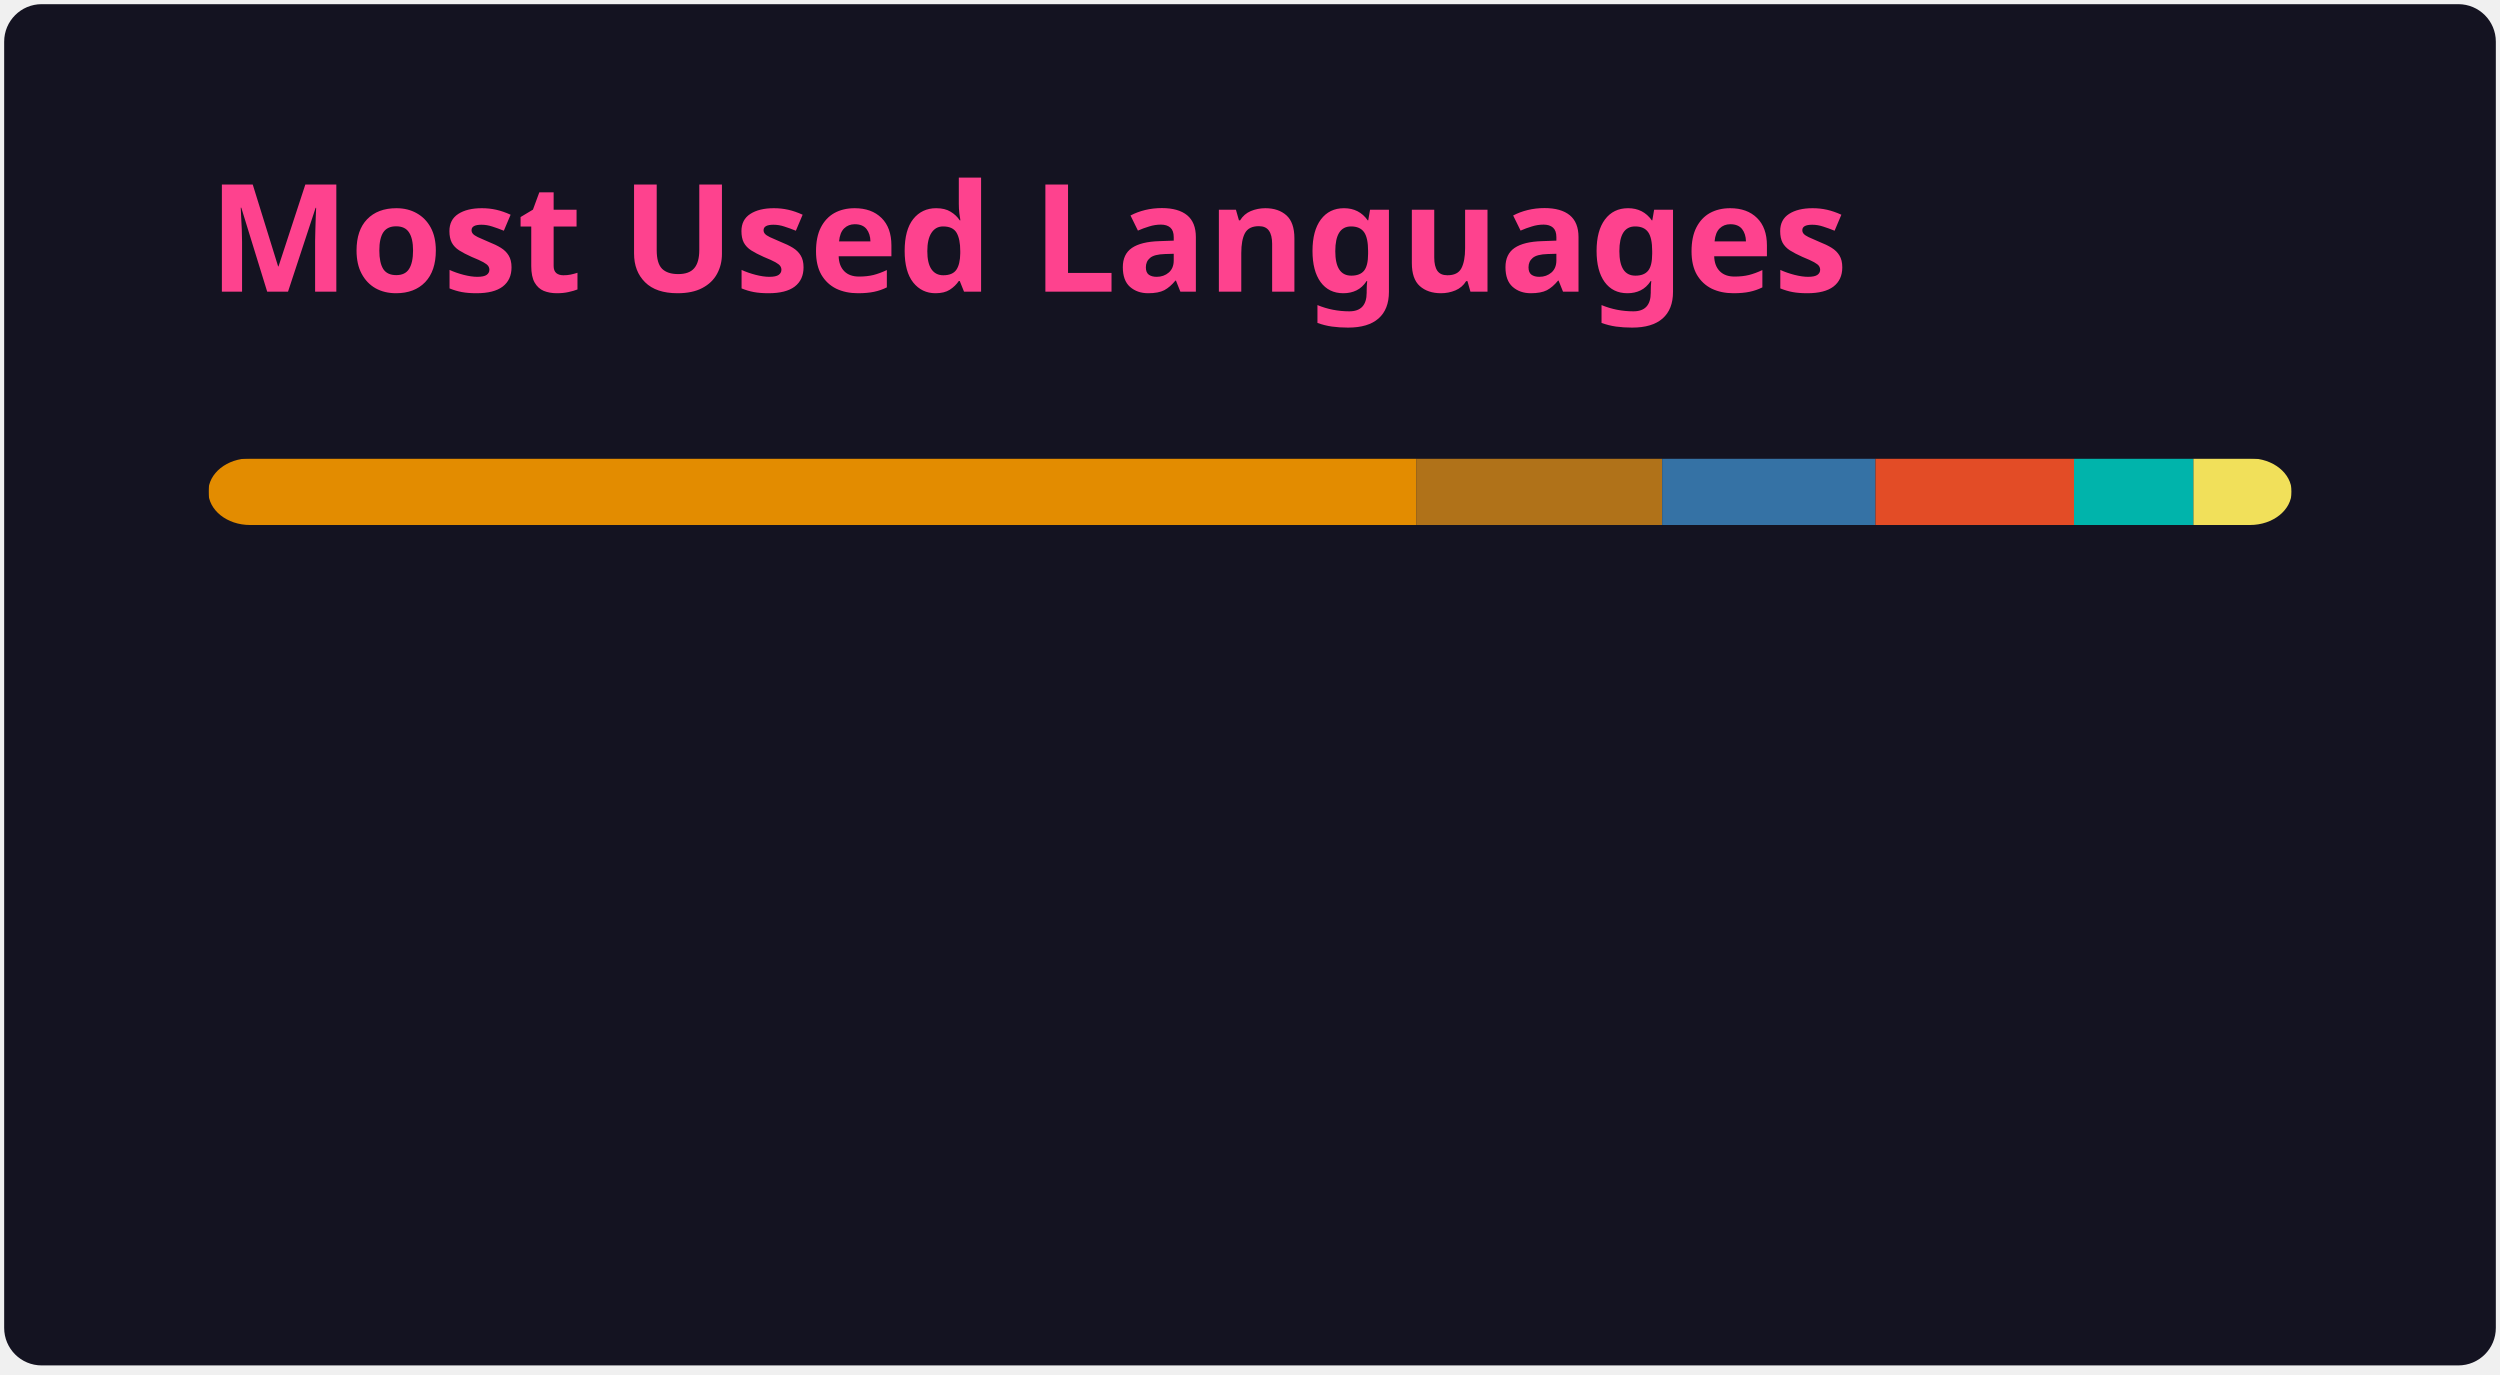
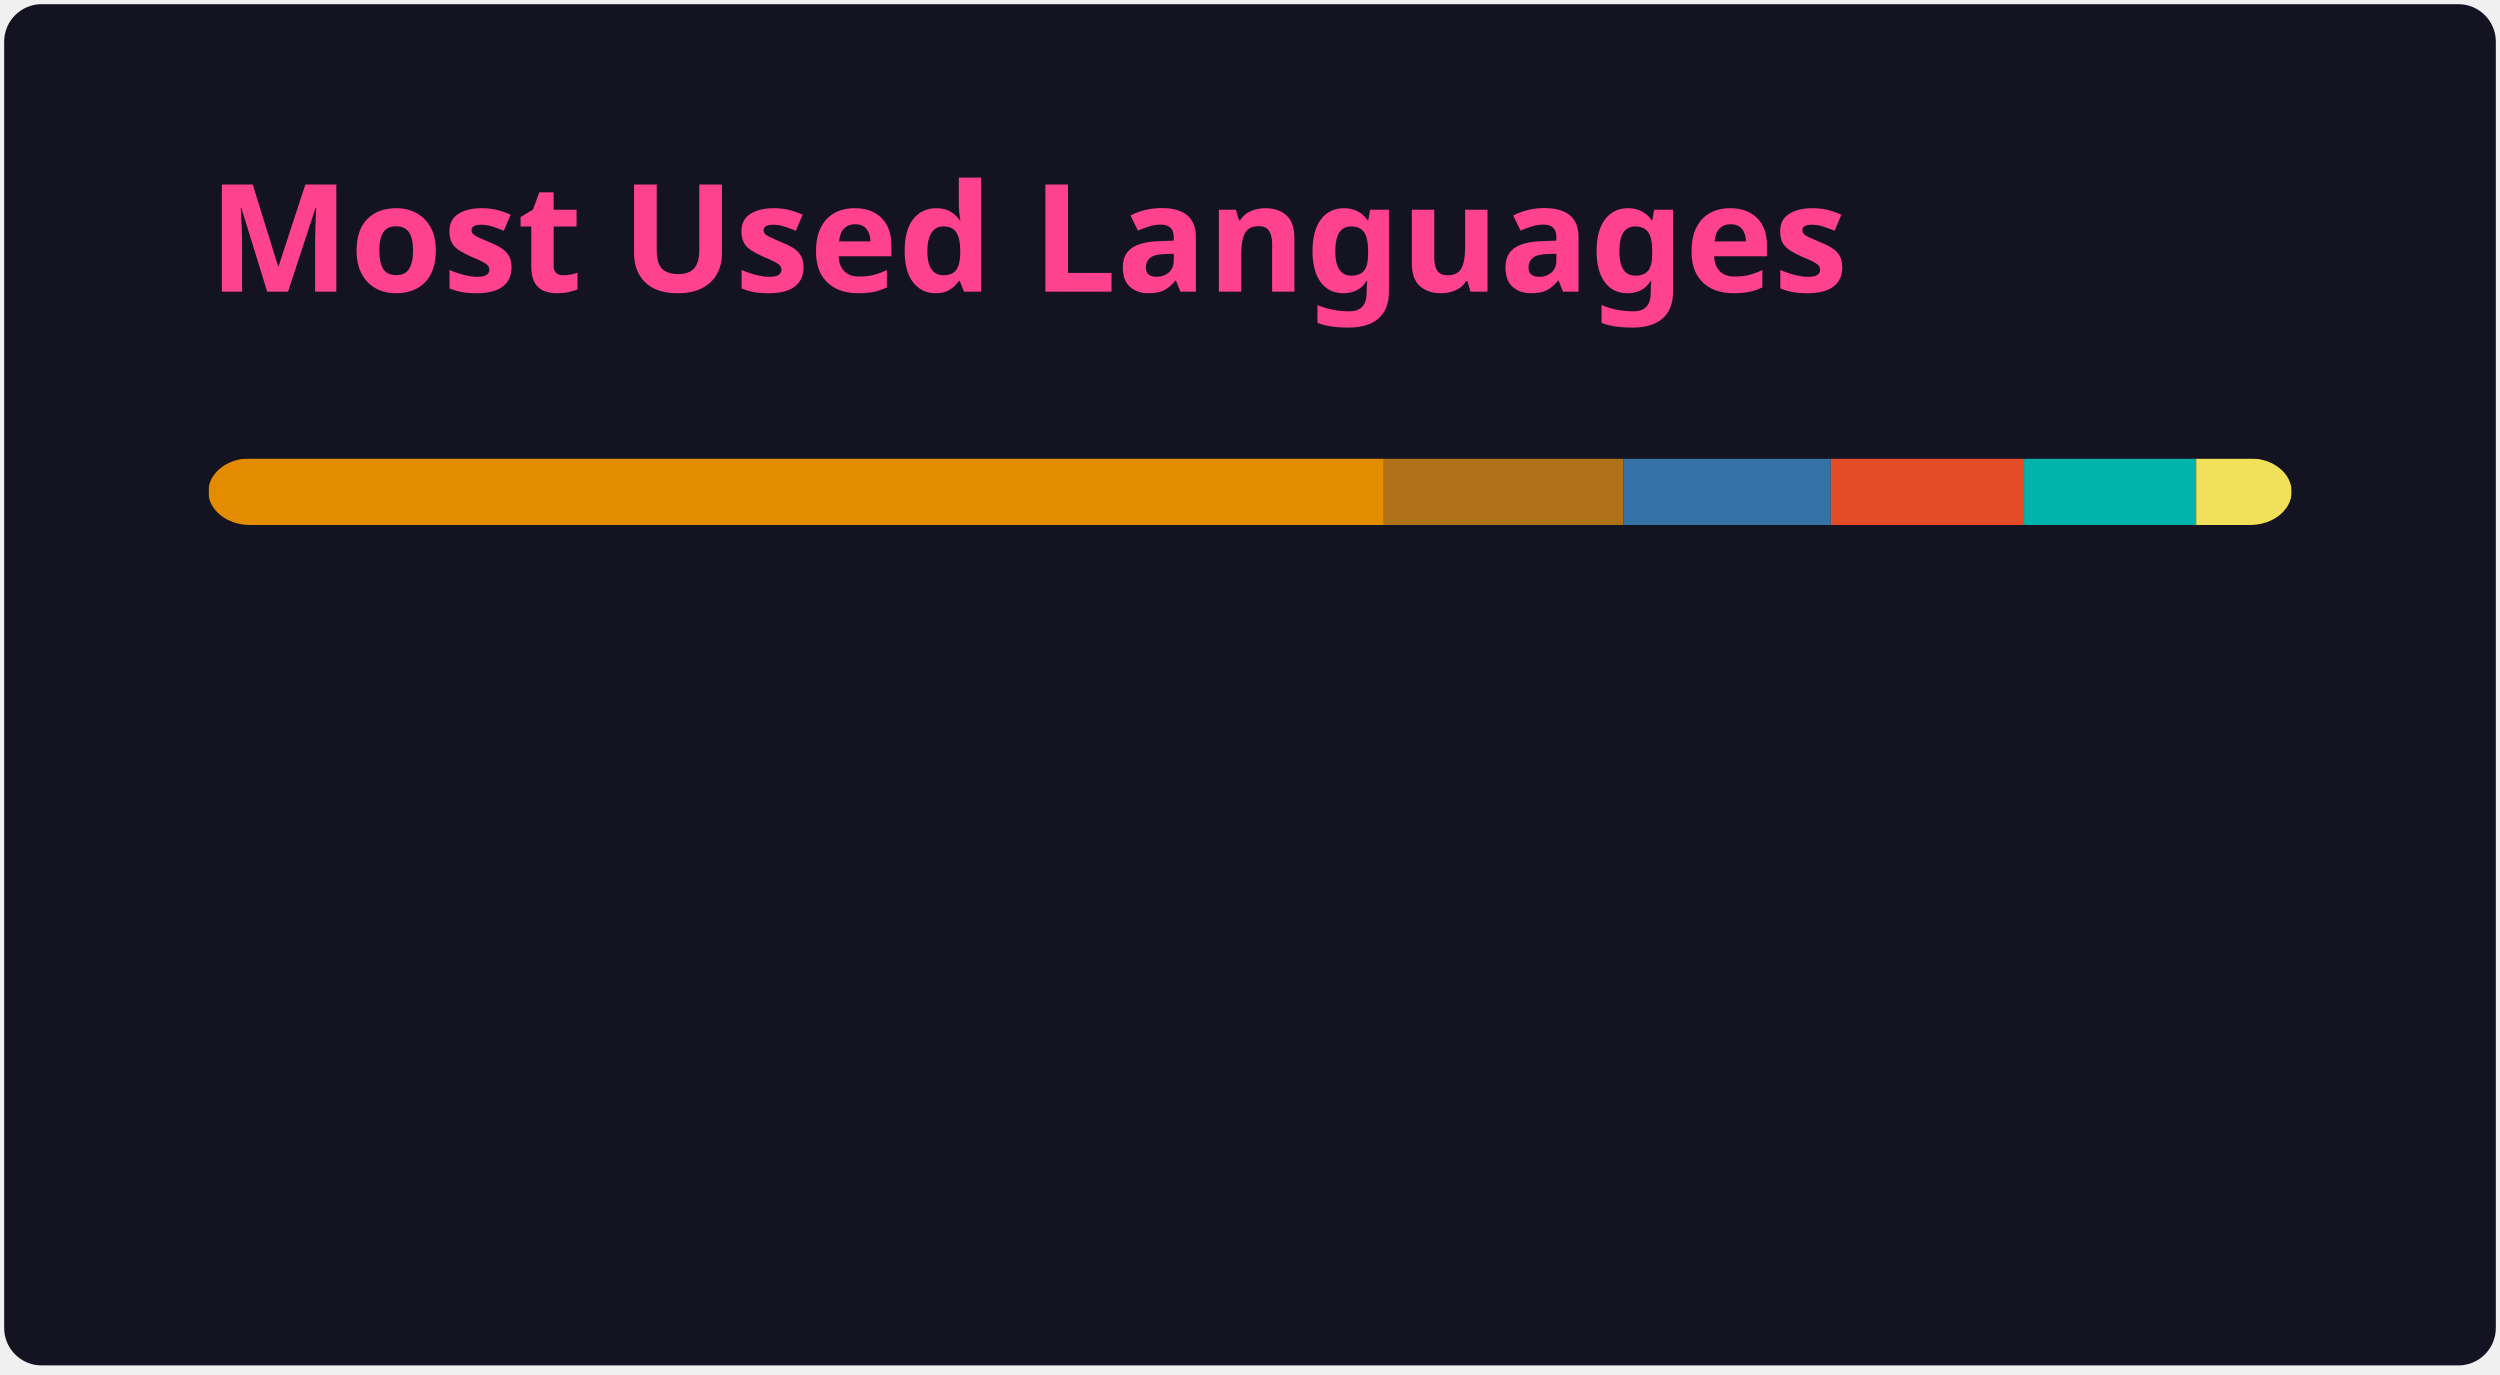
<svg xmlns="http://www.w3.org/2000/svg" width="300" height="165" viewBox="0 0 300 165" fill="none" role="img" aria-labelledby="descId">
  <style>
          .header {
            font: 600 18px 'Segoe UI', Ubuntu, Sans-Serif;
            fill: #fe428e;
            animation: fadeInAnimation 0.8s ease-in-out forwards;
          }
          @supports(-moz-appearance: auto) {
            /* Selector detects Firefox */
            .header { font-size: 15.5px; }
          }
          
    @keyframes slideInAnimation {
      from {
        width: 0;
      }
      to {
        width: calc(100%-100px);
      }
    }
    @keyframes growWidthAnimation {
      from {
        width: 0;
      }
      to {
        width: 100%;
      }
    }
    .stat {
      font: 600 14px 'Segoe UI', Ubuntu, "Helvetica Neue", Sans-Serif; fill: #a9fef7;
    }
    @supports(-moz-appearance: auto) {
      /* Selector detects Firefox */
      .stat { font-size:12px; }
    }
    .bold { font-weight: 700 }
    .lang-name {
      font: 400 11px "Segoe UI", Ubuntu, Sans-Serif;
      fill: #a9fef7;
    }
    .stagger {
      opacity: 0;
      animation: fadeInAnimation 0.3s ease-in-out forwards;
    }
    #rect-mask rect{
      animation: slideInAnimation 1s ease-in-out forwards;
    }
    .lang-progress{
      animation: growWidthAnimation 0.6s ease-in-out forwards;
    }
    

          
      /* Animations */
      @keyframes scaleInAnimation {
        from {
          transform: translate(-5px, 5px) scale(0);
        }
        to {
          transform: translate(-5px, 5px) scale(1);
        }
      }
      @keyframes fadeInAnimation {
        from {
          opacity: 0;
        }
        to {
          opacity: 1;
        }
      }
    
          
        </style>
  <rect data-testid="card-bg" x="0.5" y="0.5" rx="4.5" height="99%" stroke="#e4e2e2" width="299" fill="#141321" stroke-opacity="0" />
  <g data-testid="card-title" transform="translate(25, 35)">
    <g transform="translate(0, 0)">
      <text x="0" y="0" class="header" data-testid="header">Most Used Languages</text>
    </g>
  </g>
  <g data-testid="main-card-body" transform="translate(0, 55)">
    <svg data-testid="lang-items" x="25">
      <mask id="rect-mask">
        <rect x="0" y="0" width="250" height="8" fill="white" rx="5" />
      </mask>
-       <rect mask="url(#rect-mask)" data-testid="lang-progress" x="0" y="0" width="144.94" height="8" fill="#e38c00" />
-       <rect mask="url(#rect-mask)" data-testid="lang-progress" x="144.94" y="0" width="29.52" height="8" fill="#b07219" />
-       <rect mask="url(#rect-mask)" data-testid="lang-progress" x="174.46" y="0" width="25.6" height="8" fill="#3572A5" />
-       <rect mask="url(#rect-mask)" data-testid="lang-progress" x="200.06" y="0" width="23.82" height="8" fill="#e34c26" />
-       <rect mask="url(#rect-mask)" data-testid="lang-progress" x="223.88" y="0" width="14.33" height="8" fill="#00B4AB" />
-       <rect mask="url(#rect-mask)" data-testid="lang-progress" x="238.21" y="0" width="11.78" height="8" fill="#f1e05a" />
+       <rect mask="url(#rect-mask)" data-testid="lang-progress" x="0" y="0" width="141.06" height="8" fill="#e38c00" />
+       <rect mask="url(#rect-mask)" data-testid="lang-progress" x="141.06" y="0" width="28.73" height="8" fill="#b07219" />
+       <rect mask="url(#rect-mask)" data-testid="lang-progress" x="169.79" y="0" width="24.91" height="8" fill="#3572A5" />
+       <rect mask="url(#rect-mask)" data-testid="lang-progress" x="194.7" y="0" width="23.19" height="8" fill="#e34c26" />
+       <rect mask="url(#rect-mask)" data-testid="lang-progress" x="217.89" y="0" width="20.65" height="8" fill="#00B4AB" />
+       <rect mask="url(#rect-mask)" data-testid="lang-progress" x="238.54" y="0" width="11.46" height="8" fill="#f1e05a" />
      <g transform="translate(0, 25)">
        <g transform="translate(0, 0)">
          <g transform="translate(0, 0)">
            <g class="stagger" style="animation-delay: 450ms">
              <circle cx="5" cy="6" r="5" fill="#e38c00" />
              <text data-testid="lang-name" x="15" y="10" class="lang-name">
-         TSQL 57.98%
+         TSQL 56.43%
      </text>
            </g>
          </g>
          <g transform="translate(0, 25)">
            <g class="stagger" style="animation-delay: 600ms">
              <circle cx="5" cy="6" r="5" fill="#b07219" />
              <text data-testid="lang-name" x="15" y="10" class="lang-name">
-         Java 11.81%
+         Java 11.49%
      </text>
            </g>
          </g>
          <g transform="translate(0, 50)">
            <g class="stagger" style="animation-delay: 750ms">
              <circle cx="5" cy="6" r="5" fill="#3572A5" />
              <text data-testid="lang-name" x="15" y="10" class="lang-name">
-         Python 10.24%
+         Python 9.96%
      </text>
            </g>
          </g>
        </g>
        <g transform="translate(150, 0)">
          <g transform="translate(0, 0)">
            <g class="stagger" style="animation-delay: 450ms">
              <circle cx="5" cy="6" r="5" fill="#e34c26" />
              <text data-testid="lang-name" x="15" y="10" class="lang-name">
-         HTML 9.53%
+         HTML 9.27%
      </text>
            </g>
          </g>
          <g transform="translate(0, 25)">
            <g class="stagger" style="animation-delay: 600ms">
              <circle cx="5" cy="6" r="5" fill="#00B4AB" />
              <text data-testid="lang-name" x="15" y="10" class="lang-name">
-         Dart 5.73%
+         Dart 8.26%
      </text>
            </g>
          </g>
          <g transform="translate(0, 50)">
            <g class="stagger" style="animation-delay: 750ms">
              <circle cx="5" cy="6" r="5" fill="#f1e05a" />
              <text data-testid="lang-name" x="15" y="10" class="lang-name">
-         JavaScript 4.71%
+         JavaScript 4.58%
      </text>
            </g>
          </g>
        </g>
      </g>
    </svg>
  </g>
</svg>
